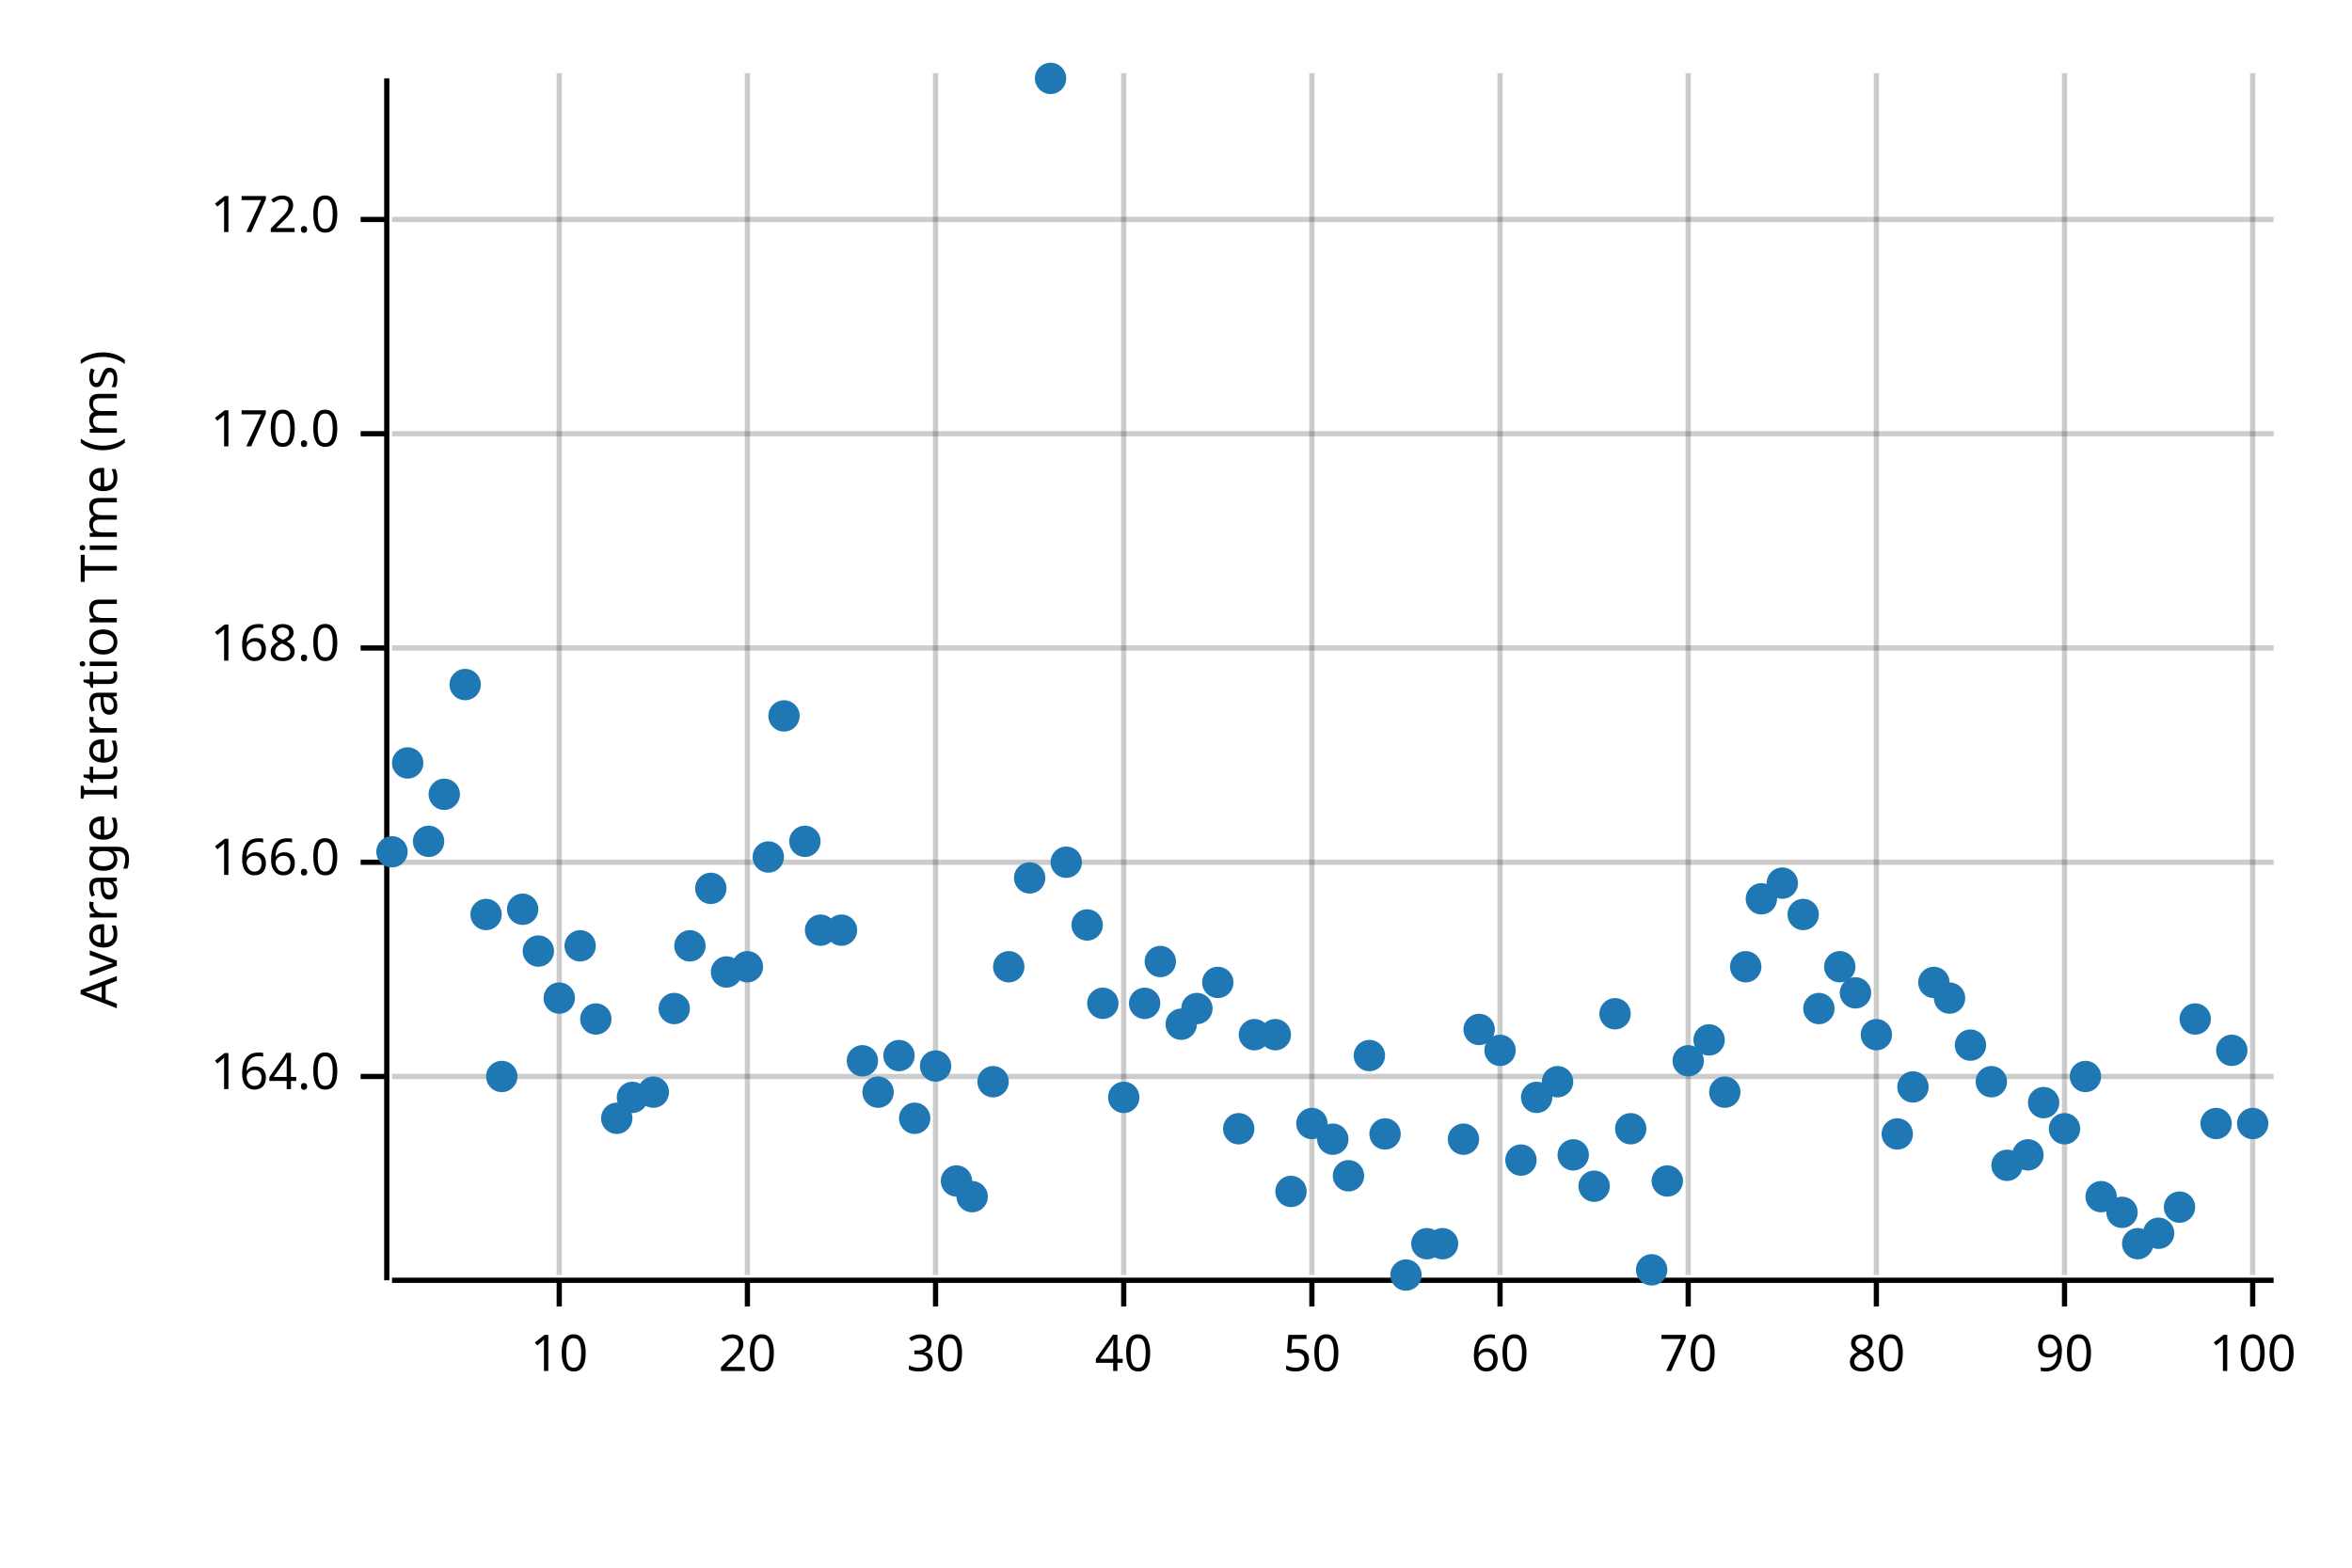
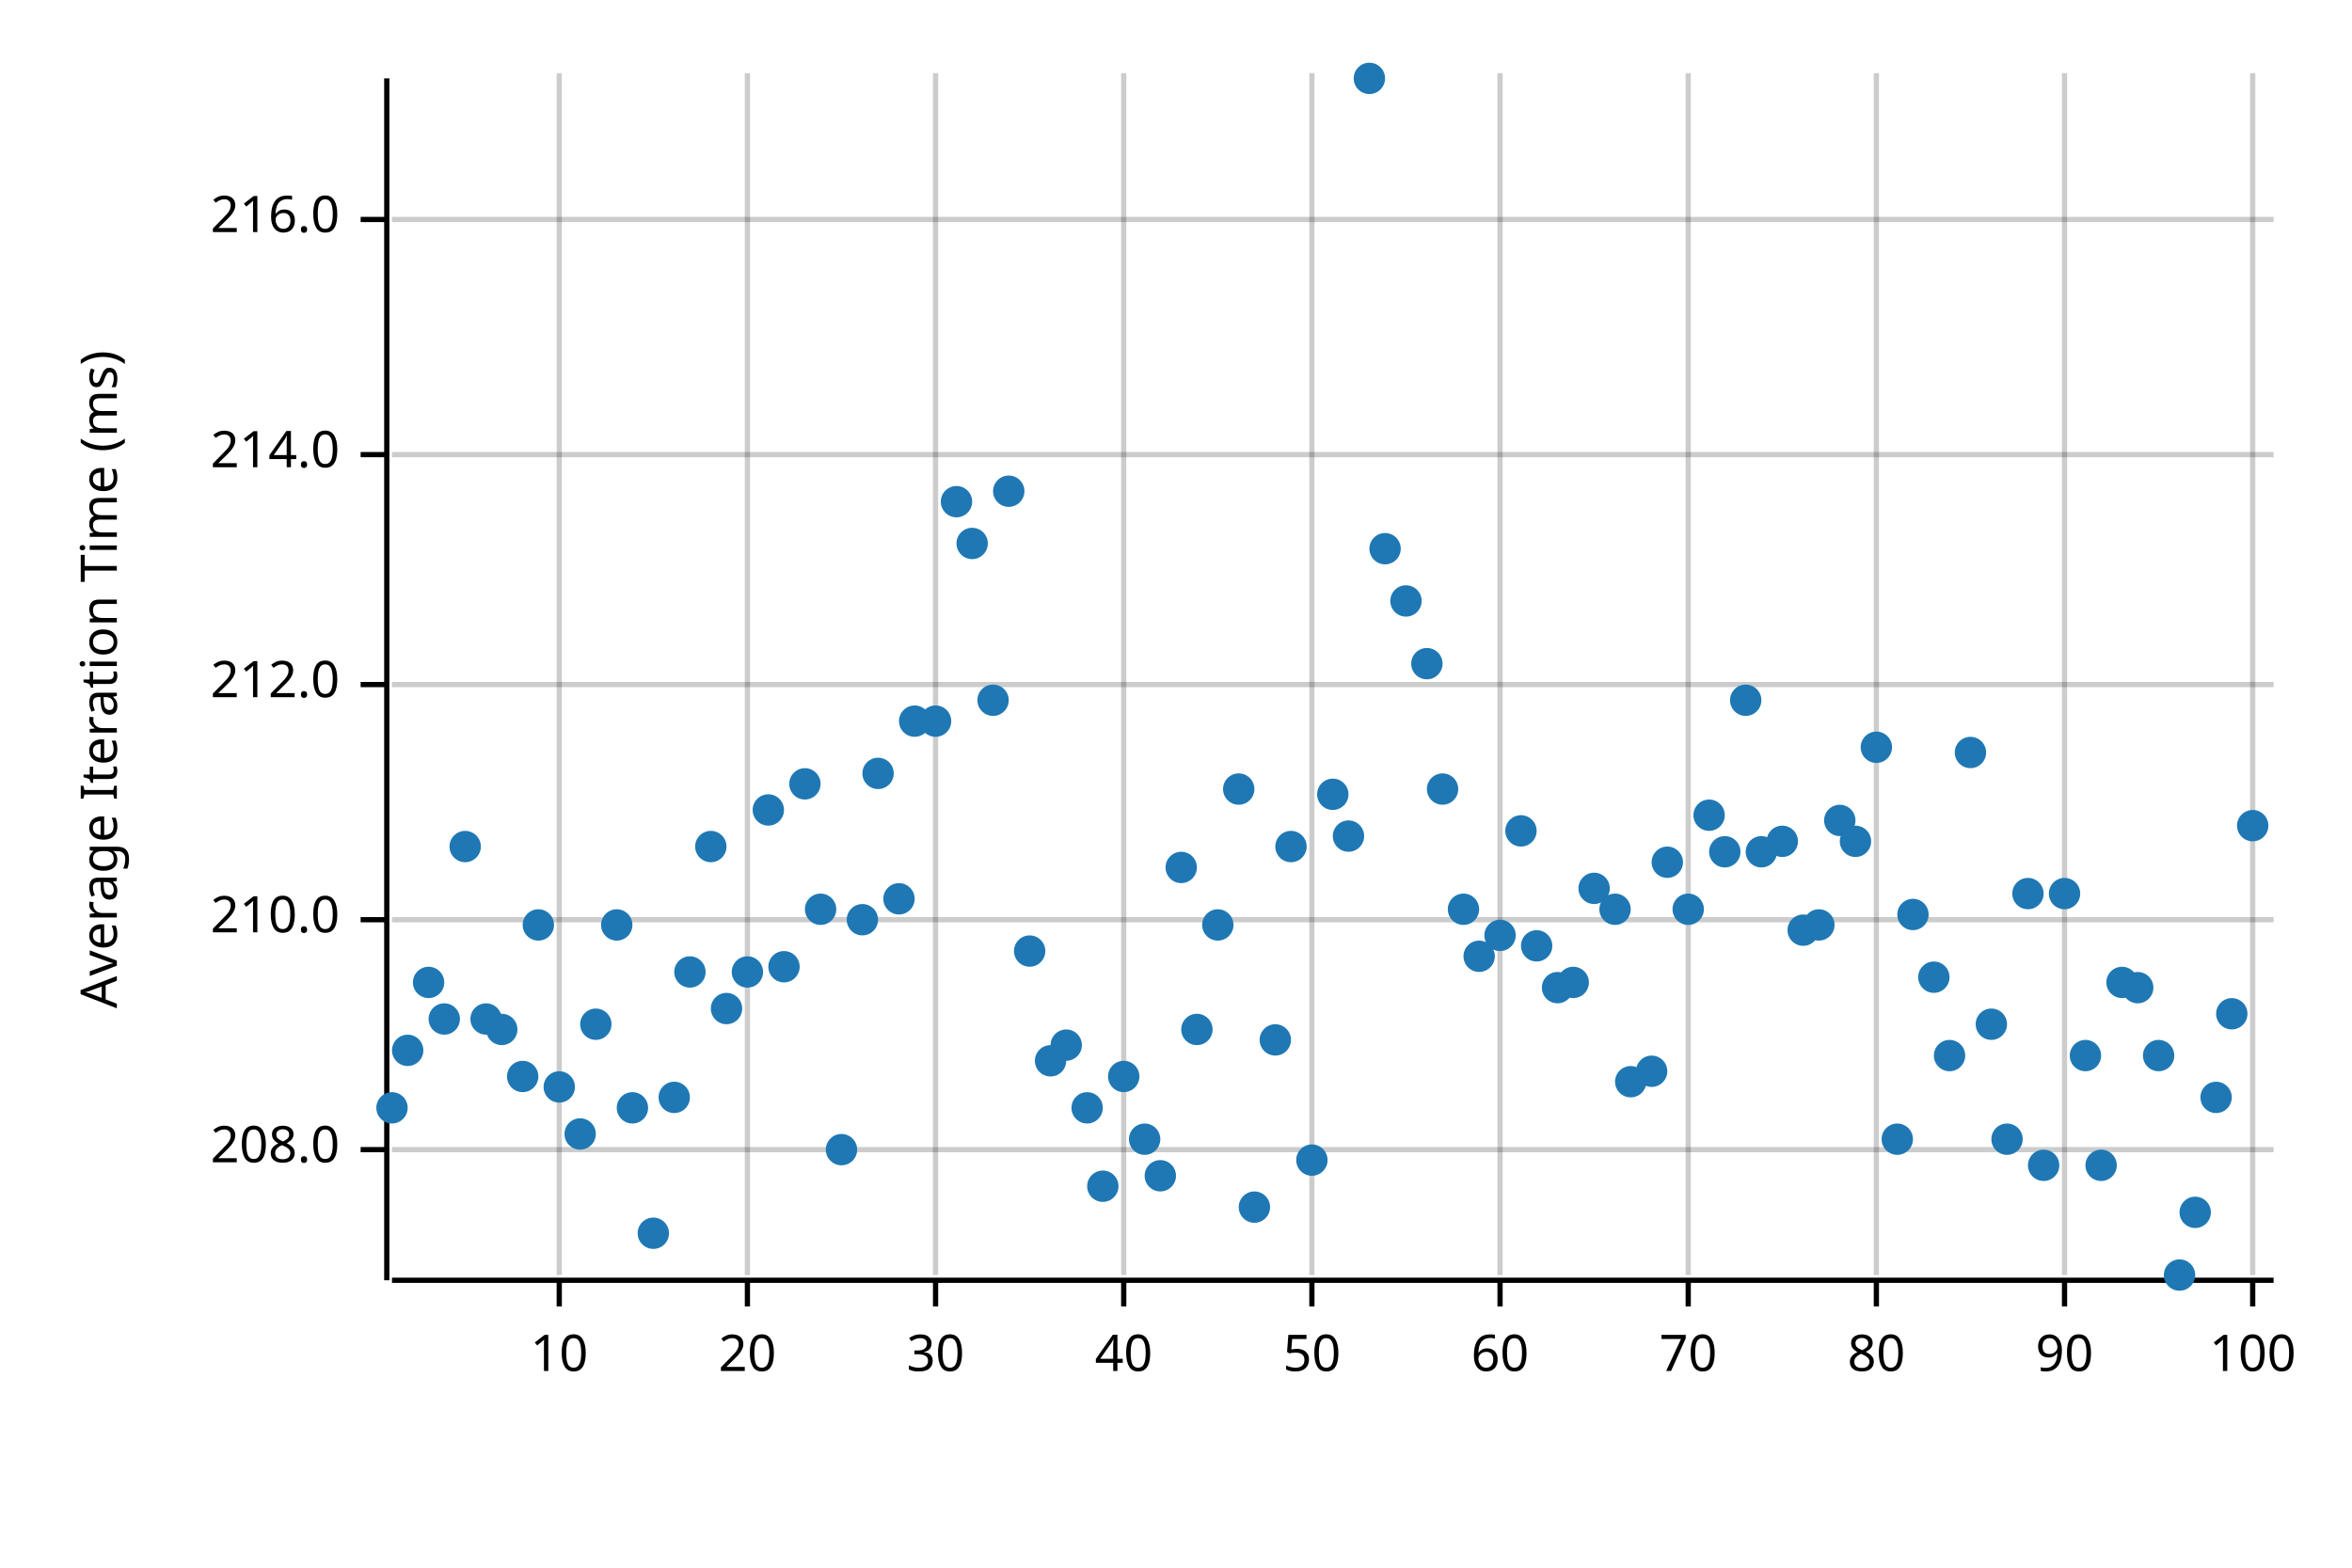
<svg xmlns="http://www.w3.org/2000/svg" width="450" height="300" viewBox="0 0 450 300">
  <text x="15" y="130" dy="0.76em" text-anchor="middle" font-family="sans-serif" font-size="9.677" opacity="1" fill="#000000" transform="rotate(270, 15, 130)">
Average Iteration Time (ms)
</text>
  <line opacity="0.2" stroke="#000000" stroke-width="1" x1="107" y1="244" x2="107" y2="14" />
  <line opacity="0.2" stroke="#000000" stroke-width="1" x1="143" y1="244" x2="143" y2="14" />
  <line opacity="0.2" stroke="#000000" stroke-width="1" x1="179" y1="244" x2="179" y2="14" />
  <line opacity="0.2" stroke="#000000" stroke-width="1" x1="215" y1="244" x2="215" y2="14" />
  <line opacity="0.2" stroke="#000000" stroke-width="1" x1="251" y1="244" x2="251" y2="14" />
  <line opacity="0.2" stroke="#000000" stroke-width="1" x1="287" y1="244" x2="287" y2="14" />
  <line opacity="0.2" stroke="#000000" stroke-width="1" x1="323" y1="244" x2="323" y2="14" />
  <line opacity="0.2" stroke="#000000" stroke-width="1" x1="359" y1="244" x2="359" y2="14" />
  <line opacity="0.2" stroke="#000000" stroke-width="1" x1="395" y1="244" x2="395" y2="14" />
  <line opacity="0.2" stroke="#000000" stroke-width="1" x1="431" y1="244" x2="431" y2="14" />
-   <line opacity="0.2" stroke="#000000" stroke-width="1" x1="75" y1="206" x2="435" y2="206" />
-   <line opacity="0.2" stroke="#000000" stroke-width="1" x1="75" y1="165" x2="435" y2="165" />
-   <line opacity="0.2" stroke="#000000" stroke-width="1" x1="75" y1="124" x2="435" y2="124" />
-   <line opacity="0.2" stroke="#000000" stroke-width="1" x1="75" y1="83" x2="435" y2="83" />
+   <line opacity="0.2" stroke="#000000" stroke-width="1" x1="75" y1="220" x2="435" y2="220" />
+   <line opacity="0.2" stroke="#000000" stroke-width="1" x1="75" y1="176" x2="435" y2="176" />
+   <line opacity="0.2" stroke="#000000" stroke-width="1" x1="75" y1="131" x2="435" y2="131" />
+   <line opacity="0.2" stroke="#000000" stroke-width="1" x1="75" y1="87" x2="435" y2="87" />
  <line opacity="0.2" stroke="#000000" stroke-width="1" x1="75" y1="42" x2="435" y2="42" />
  <polyline fill="none" opacity="1" stroke="#000000" stroke-width="1" points="74,15 74,245 " />
-   <text x="65" y="206" dy="0.5ex" text-anchor="end" font-family="sans-serif" font-size="9.677" opacity="1" fill="#000000">
- 164.0
+   <text x="65" y="220" dy="0.5ex" text-anchor="end" font-family="sans-serif" font-size="9.677" opacity="1" fill="#000000">
+ 208.0
</text>
-   <polyline fill="none" opacity="1" stroke="#000000" stroke-width="1" points="69,206 74,206 " />
-   <text x="65" y="165" dy="0.5ex" text-anchor="end" font-family="sans-serif" font-size="9.677" opacity="1" fill="#000000">
- 166.0
+   <polyline fill="none" opacity="1" stroke="#000000" stroke-width="1" points="69,220 74,220 " />
+   <text x="65" y="176" dy="0.5ex" text-anchor="end" font-family="sans-serif" font-size="9.677" opacity="1" fill="#000000">
+ 210.0
</text>
-   <polyline fill="none" opacity="1" stroke="#000000" stroke-width="1" points="69,165 74,165 " />
-   <text x="65" y="124" dy="0.5ex" text-anchor="end" font-family="sans-serif" font-size="9.677" opacity="1" fill="#000000">
- 168.0
+   <polyline fill="none" opacity="1" stroke="#000000" stroke-width="1" points="69,176 74,176 " />
+   <text x="65" y="131" dy="0.5ex" text-anchor="end" font-family="sans-serif" font-size="9.677" opacity="1" fill="#000000">
+ 212.0
</text>
-   <polyline fill="none" opacity="1" stroke="#000000" stroke-width="1" points="69,124 74,124 " />
-   <text x="65" y="83" dy="0.5ex" text-anchor="end" font-family="sans-serif" font-size="9.677" opacity="1" fill="#000000">
- 170.0
+   <polyline fill="none" opacity="1" stroke="#000000" stroke-width="1" points="69,131 74,131 " />
+   <text x="65" y="87" dy="0.5ex" text-anchor="end" font-family="sans-serif" font-size="9.677" opacity="1" fill="#000000">
+ 214.0
</text>
-   <polyline fill="none" opacity="1" stroke="#000000" stroke-width="1" points="69,83 74,83 " />
+   <polyline fill="none" opacity="1" stroke="#000000" stroke-width="1" points="69,87 74,87 " />
  <text x="65" y="42" dy="0.5ex" text-anchor="end" font-family="sans-serif" font-size="9.677" opacity="1" fill="#000000">
- 172.0
+ 216.0
</text>
  <polyline fill="none" opacity="1" stroke="#000000" stroke-width="1" points="69,42 74,42 " />
  <polyline fill="none" opacity="1" stroke="#000000" stroke-width="1" points="75,245 435,245 " />
  <text x="107" y="255" dy="0.76em" text-anchor="middle" font-family="sans-serif" font-size="9.677" opacity="1" fill="#000000">
10
</text>
  <polyline fill="none" opacity="1" stroke="#000000" stroke-width="1" points="107,245 107,250 " />
  <text x="143" y="255" dy="0.76em" text-anchor="middle" font-family="sans-serif" font-size="9.677" opacity="1" fill="#000000">
20
</text>
  <polyline fill="none" opacity="1" stroke="#000000" stroke-width="1" points="143,245 143,250 " />
  <text x="179" y="255" dy="0.76em" text-anchor="middle" font-family="sans-serif" font-size="9.677" opacity="1" fill="#000000">
30
</text>
  <polyline fill="none" opacity="1" stroke="#000000" stroke-width="1" points="179,245 179,250 " />
  <text x="215" y="255" dy="0.76em" text-anchor="middle" font-family="sans-serif" font-size="9.677" opacity="1" fill="#000000">
40
</text>
  <polyline fill="none" opacity="1" stroke="#000000" stroke-width="1" points="215,245 215,250 " />
  <text x="251" y="255" dy="0.76em" text-anchor="middle" font-family="sans-serif" font-size="9.677" opacity="1" fill="#000000">
50
</text>
  <polyline fill="none" opacity="1" stroke="#000000" stroke-width="1" points="251,245 251,250 " />
  <text x="287" y="255" dy="0.76em" text-anchor="middle" font-family="sans-serif" font-size="9.677" opacity="1" fill="#000000">
60
</text>
  <polyline fill="none" opacity="1" stroke="#000000" stroke-width="1" points="287,245 287,250 " />
  <text x="323" y="255" dy="0.76em" text-anchor="middle" font-family="sans-serif" font-size="9.677" opacity="1" fill="#000000">
70
</text>
  <polyline fill="none" opacity="1" stroke="#000000" stroke-width="1" points="323,245 323,250 " />
  <text x="359" y="255" dy="0.76em" text-anchor="middle" font-family="sans-serif" font-size="9.677" opacity="1" fill="#000000">
80
</text>
  <polyline fill="none" opacity="1" stroke="#000000" stroke-width="1" points="359,245 359,250 " />
  <text x="395" y="255" dy="0.76em" text-anchor="middle" font-family="sans-serif" font-size="9.677" opacity="1" fill="#000000">
90
</text>
  <polyline fill="none" opacity="1" stroke="#000000" stroke-width="1" points="395,245 395,250 " />
  <text x="431" y="255" dy="0.76em" text-anchor="middle" font-family="sans-serif" font-size="9.677" opacity="1" fill="#000000">
100
</text>
  <polyline fill="none" opacity="1" stroke="#000000" stroke-width="1" points="431,245 431,250 " />
-   <circle cx="75" cy="163" r="3" opacity="1" fill="#1F78B4" stroke="none" stroke-width="1" />
-   <circle cx="78" cy="146" r="3" opacity="1" fill="#1F78B4" stroke="none" stroke-width="1" />
-   <circle cx="82" cy="161" r="3" opacity="1" fill="#1F78B4" stroke="none" stroke-width="1" />
-   <circle cx="85" cy="152" r="3" opacity="1" fill="#1F78B4" stroke="none" stroke-width="1" />
-   <circle cx="89" cy="131" r="3" opacity="1" fill="#1F78B4" stroke="none" stroke-width="1" />
-   <circle cx="93" cy="175" r="3" opacity="1" fill="#1F78B4" stroke="none" stroke-width="1" />
-   <circle cx="96" cy="206" r="3" opacity="1" fill="#1F78B4" stroke="none" stroke-width="1" />
-   <circle cx="100" cy="174" r="3" opacity="1" fill="#1F78B4" stroke="none" stroke-width="1" />
-   <circle cx="103" cy="182" r="3" opacity="1" fill="#1F78B4" stroke="none" stroke-width="1" />
-   <circle cx="107" cy="191" r="3" opacity="1" fill="#1F78B4" stroke="none" stroke-width="1" />
-   <circle cx="111" cy="181" r="3" opacity="1" fill="#1F78B4" stroke="none" stroke-width="1" />
-   <circle cx="114" cy="195" r="3" opacity="1" fill="#1F78B4" stroke="none" stroke-width="1" />
-   <circle cx="118" cy="214" r="3" opacity="1" fill="#1F78B4" stroke="none" stroke-width="1" />
-   <circle cx="121" cy="210" r="3" opacity="1" fill="#1F78B4" stroke="none" stroke-width="1" />
-   <circle cx="125" cy="209" r="3" opacity="1" fill="#1F78B4" stroke="none" stroke-width="1" />
-   <circle cx="129" cy="193" r="3" opacity="1" fill="#1F78B4" stroke="none" stroke-width="1" />
-   <circle cx="132" cy="181" r="3" opacity="1" fill="#1F78B4" stroke="none" stroke-width="1" />
-   <circle cx="136" cy="170" r="3" opacity="1" fill="#1F78B4" stroke="none" stroke-width="1" />
-   <circle cx="139" cy="186" r="3" opacity="1" fill="#1F78B4" stroke="none" stroke-width="1" />
-   <circle cx="143" cy="185" r="3" opacity="1" fill="#1F78B4" stroke="none" stroke-width="1" />
-   <circle cx="147" cy="164" r="3" opacity="1" fill="#1F78B4" stroke="none" stroke-width="1" />
-   <circle cx="150" cy="137" r="3" opacity="1" fill="#1F78B4" stroke="none" stroke-width="1" />
-   <circle cx="154" cy="161" r="3" opacity="1" fill="#1F78B4" stroke="none" stroke-width="1" />
-   <circle cx="157" cy="178" r="3" opacity="1" fill="#1F78B4" stroke="none" stroke-width="1" />
-   <circle cx="161" cy="178" r="3" opacity="1" fill="#1F78B4" stroke="none" stroke-width="1" />
-   <circle cx="165" cy="203" r="3" opacity="1" fill="#1F78B4" stroke="none" stroke-width="1" />
-   <circle cx="168" cy="209" r="3" opacity="1" fill="#1F78B4" stroke="none" stroke-width="1" />
-   <circle cx="172" cy="202" r="3" opacity="1" fill="#1F78B4" stroke="none" stroke-width="1" />
-   <circle cx="175" cy="214" r="3" opacity="1" fill="#1F78B4" stroke="none" stroke-width="1" />
-   <circle cx="179" cy="204" r="3" opacity="1" fill="#1F78B4" stroke="none" stroke-width="1" />
-   <circle cx="183" cy="226" r="3" opacity="1" fill="#1F78B4" stroke="none" stroke-width="1" />
-   <circle cx="186" cy="229" r="3" opacity="1" fill="#1F78B4" stroke="none" stroke-width="1" />
-   <circle cx="190" cy="207" r="3" opacity="1" fill="#1F78B4" stroke="none" stroke-width="1" />
-   <circle cx="193" cy="185" r="3" opacity="1" fill="#1F78B4" stroke="none" stroke-width="1" />
-   <circle cx="197" cy="168" r="3" opacity="1" fill="#1F78B4" stroke="none" stroke-width="1" />
-   <circle cx="201" cy="15" r="3" opacity="1" fill="#1F78B4" stroke="none" stroke-width="1" />
-   <circle cx="204" cy="165" r="3" opacity="1" fill="#1F78B4" stroke="none" stroke-width="1" />
-   <circle cx="208" cy="177" r="3" opacity="1" fill="#1F78B4" stroke="none" stroke-width="1" />
-   <circle cx="211" cy="192" r="3" opacity="1" fill="#1F78B4" stroke="none" stroke-width="1" />
-   <circle cx="215" cy="210" r="3" opacity="1" fill="#1F78B4" stroke="none" stroke-width="1" />
-   <circle cx="219" cy="192" r="3" opacity="1" fill="#1F78B4" stroke="none" stroke-width="1" />
-   <circle cx="222" cy="184" r="3" opacity="1" fill="#1F78B4" stroke="none" stroke-width="1" />
-   <circle cx="226" cy="196" r="3" opacity="1" fill="#1F78B4" stroke="none" stroke-width="1" />
-   <circle cx="229" cy="193" r="3" opacity="1" fill="#1F78B4" stroke="none" stroke-width="1" />
-   <circle cx="233" cy="188" r="3" opacity="1" fill="#1F78B4" stroke="none" stroke-width="1" />
-   <circle cx="237" cy="216" r="3" opacity="1" fill="#1F78B4" stroke="none" stroke-width="1" />
-   <circle cx="240" cy="198" r="3" opacity="1" fill="#1F78B4" stroke="none" stroke-width="1" />
-   <circle cx="244" cy="198" r="3" opacity="1" fill="#1F78B4" stroke="none" stroke-width="1" />
-   <circle cx="247" cy="228" r="3" opacity="1" fill="#1F78B4" stroke="none" stroke-width="1" />
-   <circle cx="251" cy="215" r="3" opacity="1" fill="#1F78B4" stroke="none" stroke-width="1" />
-   <circle cx="255" cy="218" r="3" opacity="1" fill="#1F78B4" stroke="none" stroke-width="1" />
-   <circle cx="258" cy="225" r="3" opacity="1" fill="#1F78B4" stroke="none" stroke-width="1" />
-   <circle cx="262" cy="202" r="3" opacity="1" fill="#1F78B4" stroke="none" stroke-width="1" />
-   <circle cx="265" cy="217" r="3" opacity="1" fill="#1F78B4" stroke="none" stroke-width="1" />
-   <circle cx="269" cy="244" r="3" opacity="1" fill="#1F78B4" stroke="none" stroke-width="1" />
-   <circle cx="273" cy="238" r="3" opacity="1" fill="#1F78B4" stroke="none" stroke-width="1" />
-   <circle cx="276" cy="238" r="3" opacity="1" fill="#1F78B4" stroke="none" stroke-width="1" />
-   <circle cx="280" cy="218" r="3" opacity="1" fill="#1F78B4" stroke="none" stroke-width="1" />
-   <circle cx="283" cy="197" r="3" opacity="1" fill="#1F78B4" stroke="none" stroke-width="1" />
-   <circle cx="287" cy="201" r="3" opacity="1" fill="#1F78B4" stroke="none" stroke-width="1" />
-   <circle cx="291" cy="222" r="3" opacity="1" fill="#1F78B4" stroke="none" stroke-width="1" />
-   <circle cx="294" cy="210" r="3" opacity="1" fill="#1F78B4" stroke="none" stroke-width="1" />
-   <circle cx="298" cy="207" r="3" opacity="1" fill="#1F78B4" stroke="none" stroke-width="1" />
-   <circle cx="301" cy="221" r="3" opacity="1" fill="#1F78B4" stroke="none" stroke-width="1" />
-   <circle cx="305" cy="227" r="3" opacity="1" fill="#1F78B4" stroke="none" stroke-width="1" />
-   <circle cx="309" cy="194" r="3" opacity="1" fill="#1F78B4" stroke="none" stroke-width="1" />
-   <circle cx="312" cy="216" r="3" opacity="1" fill="#1F78B4" stroke="none" stroke-width="1" />
-   <circle cx="316" cy="243" r="3" opacity="1" fill="#1F78B4" stroke="none" stroke-width="1" />
-   <circle cx="319" cy="226" r="3" opacity="1" fill="#1F78B4" stroke="none" stroke-width="1" />
-   <circle cx="323" cy="203" r="3" opacity="1" fill="#1F78B4" stroke="none" stroke-width="1" />
-   <circle cx="327" cy="199" r="3" opacity="1" fill="#1F78B4" stroke="none" stroke-width="1" />
-   <circle cx="330" cy="209" r="3" opacity="1" fill="#1F78B4" stroke="none" stroke-width="1" />
-   <circle cx="334" cy="185" r="3" opacity="1" fill="#1F78B4" stroke="none" stroke-width="1" />
-   <circle cx="337" cy="172" r="3" opacity="1" fill="#1F78B4" stroke="none" stroke-width="1" />
-   <circle cx="341" cy="169" r="3" opacity="1" fill="#1F78B4" stroke="none" stroke-width="1" />
-   <circle cx="345" cy="175" r="3" opacity="1" fill="#1F78B4" stroke="none" stroke-width="1" />
-   <circle cx="348" cy="193" r="3" opacity="1" fill="#1F78B4" stroke="none" stroke-width="1" />
-   <circle cx="352" cy="185" r="3" opacity="1" fill="#1F78B4" stroke="none" stroke-width="1" />
-   <circle cx="355" cy="190" r="3" opacity="1" fill="#1F78B4" stroke="none" stroke-width="1" />
-   <circle cx="359" cy="198" r="3" opacity="1" fill="#1F78B4" stroke="none" stroke-width="1" />
-   <circle cx="363" cy="217" r="3" opacity="1" fill="#1F78B4" stroke="none" stroke-width="1" />
-   <circle cx="366" cy="208" r="3" opacity="1" fill="#1F78B4" stroke="none" stroke-width="1" />
-   <circle cx="370" cy="188" r="3" opacity="1" fill="#1F78B4" stroke="none" stroke-width="1" />
-   <circle cx="373" cy="191" r="3" opacity="1" fill="#1F78B4" stroke="none" stroke-width="1" />
-   <circle cx="377" cy="200" r="3" opacity="1" fill="#1F78B4" stroke="none" stroke-width="1" />
-   <circle cx="381" cy="207" r="3" opacity="1" fill="#1F78B4" stroke="none" stroke-width="1" />
-   <circle cx="384" cy="223" r="3" opacity="1" fill="#1F78B4" stroke="none" stroke-width="1" />
-   <circle cx="388" cy="221" r="3" opacity="1" fill="#1F78B4" stroke="none" stroke-width="1" />
-   <circle cx="391" cy="211" r="3" opacity="1" fill="#1F78B4" stroke="none" stroke-width="1" />
-   <circle cx="395" cy="216" r="3" opacity="1" fill="#1F78B4" stroke="none" stroke-width="1" />
-   <circle cx="399" cy="206" r="3" opacity="1" fill="#1F78B4" stroke="none" stroke-width="1" />
-   <circle cx="402" cy="229" r="3" opacity="1" fill="#1F78B4" stroke="none" stroke-width="1" />
-   <circle cx="406" cy="232" r="3" opacity="1" fill="#1F78B4" stroke="none" stroke-width="1" />
-   <circle cx="409" cy="238" r="3" opacity="1" fill="#1F78B4" stroke="none" stroke-width="1" />
-   <circle cx="413" cy="236" r="3" opacity="1" fill="#1F78B4" stroke="none" stroke-width="1" />
-   <circle cx="417" cy="231" r="3" opacity="1" fill="#1F78B4" stroke="none" stroke-width="1" />
-   <circle cx="420" cy="195" r="3" opacity="1" fill="#1F78B4" stroke="none" stroke-width="1" />
-   <circle cx="424" cy="215" r="3" opacity="1" fill="#1F78B4" stroke="none" stroke-width="1" />
-   <circle cx="427" cy="201" r="3" opacity="1" fill="#1F78B4" stroke="none" stroke-width="1" />
-   <circle cx="431" cy="215" r="3" opacity="1" fill="#1F78B4" stroke="none" stroke-width="1" />
+   <circle cx="75" cy="212" r="3" opacity="1" fill="#1F78B4" stroke="none" stroke-width="1" />
+   <circle cx="78" cy="201" r="3" opacity="1" fill="#1F78B4" stroke="none" stroke-width="1" />
+   <circle cx="82" cy="188" r="3" opacity="1" fill="#1F78B4" stroke="none" stroke-width="1" />
+   <circle cx="85" cy="195" r="3" opacity="1" fill="#1F78B4" stroke="none" stroke-width="1" />
+   <circle cx="89" cy="162" r="3" opacity="1" fill="#1F78B4" stroke="none" stroke-width="1" />
+   <circle cx="93" cy="195" r="3" opacity="1" fill="#1F78B4" stroke="none" stroke-width="1" />
+   <circle cx="96" cy="197" r="3" opacity="1" fill="#1F78B4" stroke="none" stroke-width="1" />
+   <circle cx="100" cy="206" r="3" opacity="1" fill="#1F78B4" stroke="none" stroke-width="1" />
+   <circle cx="103" cy="177" r="3" opacity="1" fill="#1F78B4" stroke="none" stroke-width="1" />
+   <circle cx="107" cy="208" r="3" opacity="1" fill="#1F78B4" stroke="none" stroke-width="1" />
+   <circle cx="111" cy="217" r="3" opacity="1" fill="#1F78B4" stroke="none" stroke-width="1" />
+   <circle cx="114" cy="196" r="3" opacity="1" fill="#1F78B4" stroke="none" stroke-width="1" />
+   <circle cx="118" cy="177" r="3" opacity="1" fill="#1F78B4" stroke="none" stroke-width="1" />
+   <circle cx="121" cy="212" r="3" opacity="1" fill="#1F78B4" stroke="none" stroke-width="1" />
+   <circle cx="125" cy="236" r="3" opacity="1" fill="#1F78B4" stroke="none" stroke-width="1" />
+   <circle cx="129" cy="210" r="3" opacity="1" fill="#1F78B4" stroke="none" stroke-width="1" />
+   <circle cx="132" cy="186" r="3" opacity="1" fill="#1F78B4" stroke="none" stroke-width="1" />
+   <circle cx="136" cy="162" r="3" opacity="1" fill="#1F78B4" stroke="none" stroke-width="1" />
+   <circle cx="139" cy="193" r="3" opacity="1" fill="#1F78B4" stroke="none" stroke-width="1" />
+   <circle cx="143" cy="186" r="3" opacity="1" fill="#1F78B4" stroke="none" stroke-width="1" />
+   <circle cx="147" cy="155" r="3" opacity="1" fill="#1F78B4" stroke="none" stroke-width="1" />
+   <circle cx="150" cy="185" r="3" opacity="1" fill="#1F78B4" stroke="none" stroke-width="1" />
+   <circle cx="154" cy="150" r="3" opacity="1" fill="#1F78B4" stroke="none" stroke-width="1" />
+   <circle cx="157" cy="174" r="3" opacity="1" fill="#1F78B4" stroke="none" stroke-width="1" />
+   <circle cx="161" cy="220" r="3" opacity="1" fill="#1F78B4" stroke="none" stroke-width="1" />
+   <circle cx="165" cy="176" r="3" opacity="1" fill="#1F78B4" stroke="none" stroke-width="1" />
+   <circle cx="168" cy="148" r="3" opacity="1" fill="#1F78B4" stroke="none" stroke-width="1" />
+   <circle cx="172" cy="172" r="3" opacity="1" fill="#1F78B4" stroke="none" stroke-width="1" />
+   <circle cx="175" cy="138" r="3" opacity="1" fill="#1F78B4" stroke="none" stroke-width="1" />
+   <circle cx="179" cy="138" r="3" opacity="1" fill="#1F78B4" stroke="none" stroke-width="1" />
+   <circle cx="183" cy="96" r="3" opacity="1" fill="#1F78B4" stroke="none" stroke-width="1" />
+   <circle cx="186" cy="104" r="3" opacity="1" fill="#1F78B4" stroke="none" stroke-width="1" />
+   <circle cx="190" cy="134" r="3" opacity="1" fill="#1F78B4" stroke="none" stroke-width="1" />
+   <circle cx="193" cy="94" r="3" opacity="1" fill="#1F78B4" stroke="none" stroke-width="1" />
+   <circle cx="197" cy="182" r="3" opacity="1" fill="#1F78B4" stroke="none" stroke-width="1" />
+   <circle cx="201" cy="203" r="3" opacity="1" fill="#1F78B4" stroke="none" stroke-width="1" />
+   <circle cx="204" cy="200" r="3" opacity="1" fill="#1F78B4" stroke="none" stroke-width="1" />
+   <circle cx="208" cy="212" r="3" opacity="1" fill="#1F78B4" stroke="none" stroke-width="1" />
+   <circle cx="211" cy="227" r="3" opacity="1" fill="#1F78B4" stroke="none" stroke-width="1" />
+   <circle cx="215" cy="206" r="3" opacity="1" fill="#1F78B4" stroke="none" stroke-width="1" />
+   <circle cx="219" cy="218" r="3" opacity="1" fill="#1F78B4" stroke="none" stroke-width="1" />
+   <circle cx="222" cy="225" r="3" opacity="1" fill="#1F78B4" stroke="none" stroke-width="1" />
+   <circle cx="226" cy="166" r="3" opacity="1" fill="#1F78B4" stroke="none" stroke-width="1" />
+   <circle cx="229" cy="197" r="3" opacity="1" fill="#1F78B4" stroke="none" stroke-width="1" />
+   <circle cx="233" cy="177" r="3" opacity="1" fill="#1F78B4" stroke="none" stroke-width="1" />
+   <circle cx="237" cy="151" r="3" opacity="1" fill="#1F78B4" stroke="none" stroke-width="1" />
+   <circle cx="240" cy="231" r="3" opacity="1" fill="#1F78B4" stroke="none" stroke-width="1" />
+   <circle cx="244" cy="199" r="3" opacity="1" fill="#1F78B4" stroke="none" stroke-width="1" />
+   <circle cx="247" cy="162" r="3" opacity="1" fill="#1F78B4" stroke="none" stroke-width="1" />
+   <circle cx="251" cy="222" r="3" opacity="1" fill="#1F78B4" stroke="none" stroke-width="1" />
+   <circle cx="255" cy="152" r="3" opacity="1" fill="#1F78B4" stroke="none" stroke-width="1" />
+   <circle cx="258" cy="160" r="3" opacity="1" fill="#1F78B4" stroke="none" stroke-width="1" />
+   <circle cx="262" cy="15" r="3" opacity="1" fill="#1F78B4" stroke="none" stroke-width="1" />
+   <circle cx="265" cy="105" r="3" opacity="1" fill="#1F78B4" stroke="none" stroke-width="1" />
+   <circle cx="269" cy="115" r="3" opacity="1" fill="#1F78B4" stroke="none" stroke-width="1" />
+   <circle cx="273" cy="127" r="3" opacity="1" fill="#1F78B4" stroke="none" stroke-width="1" />
+   <circle cx="276" cy="151" r="3" opacity="1" fill="#1F78B4" stroke="none" stroke-width="1" />
+   <circle cx="280" cy="174" r="3" opacity="1" fill="#1F78B4" stroke="none" stroke-width="1" />
+   <circle cx="283" cy="183" r="3" opacity="1" fill="#1F78B4" stroke="none" stroke-width="1" />
+   <circle cx="287" cy="179" r="3" opacity="1" fill="#1F78B4" stroke="none" stroke-width="1" />
+   <circle cx="291" cy="159" r="3" opacity="1" fill="#1F78B4" stroke="none" stroke-width="1" />
+   <circle cx="294" cy="181" r="3" opacity="1" fill="#1F78B4" stroke="none" stroke-width="1" />
+   <circle cx="298" cy="189" r="3" opacity="1" fill="#1F78B4" stroke="none" stroke-width="1" />
+   <circle cx="301" cy="188" r="3" opacity="1" fill="#1F78B4" stroke="none" stroke-width="1" />
+   <circle cx="305" cy="170" r="3" opacity="1" fill="#1F78B4" stroke="none" stroke-width="1" />
+   <circle cx="309" cy="174" r="3" opacity="1" fill="#1F78B4" stroke="none" stroke-width="1" />
+   <circle cx="312" cy="207" r="3" opacity="1" fill="#1F78B4" stroke="none" stroke-width="1" />
+   <circle cx="316" cy="205" r="3" opacity="1" fill="#1F78B4" stroke="none" stroke-width="1" />
+   <circle cx="319" cy="165" r="3" opacity="1" fill="#1F78B4" stroke="none" stroke-width="1" />
+   <circle cx="323" cy="174" r="3" opacity="1" fill="#1F78B4" stroke="none" stroke-width="1" />
+   <circle cx="327" cy="156" r="3" opacity="1" fill="#1F78B4" stroke="none" stroke-width="1" />
+   <circle cx="330" cy="163" r="3" opacity="1" fill="#1F78B4" stroke="none" stroke-width="1" />
+   <circle cx="334" cy="134" r="3" opacity="1" fill="#1F78B4" stroke="none" stroke-width="1" />
+   <circle cx="337" cy="163" r="3" opacity="1" fill="#1F78B4" stroke="none" stroke-width="1" />
+   <circle cx="341" cy="161" r="3" opacity="1" fill="#1F78B4" stroke="none" stroke-width="1" />
+   <circle cx="345" cy="178" r="3" opacity="1" fill="#1F78B4" stroke="none" stroke-width="1" />
+   <circle cx="348" cy="177" r="3" opacity="1" fill="#1F78B4" stroke="none" stroke-width="1" />
+   <circle cx="352" cy="157" r="3" opacity="1" fill="#1F78B4" stroke="none" stroke-width="1" />
+   <circle cx="355" cy="161" r="3" opacity="1" fill="#1F78B4" stroke="none" stroke-width="1" />
+   <circle cx="359" cy="143" r="3" opacity="1" fill="#1F78B4" stroke="none" stroke-width="1" />
+   <circle cx="363" cy="218" r="3" opacity="1" fill="#1F78B4" stroke="none" stroke-width="1" />
+   <circle cx="366" cy="175" r="3" opacity="1" fill="#1F78B4" stroke="none" stroke-width="1" />
+   <circle cx="370" cy="187" r="3" opacity="1" fill="#1F78B4" stroke="none" stroke-width="1" />
+   <circle cx="373" cy="202" r="3" opacity="1" fill="#1F78B4" stroke="none" stroke-width="1" />
+   <circle cx="377" cy="144" r="3" opacity="1" fill="#1F78B4" stroke="none" stroke-width="1" />
+   <circle cx="381" cy="196" r="3" opacity="1" fill="#1F78B4" stroke="none" stroke-width="1" />
+   <circle cx="384" cy="218" r="3" opacity="1" fill="#1F78B4" stroke="none" stroke-width="1" />
+   <circle cx="388" cy="171" r="3" opacity="1" fill="#1F78B4" stroke="none" stroke-width="1" />
+   <circle cx="391" cy="223" r="3" opacity="1" fill="#1F78B4" stroke="none" stroke-width="1" />
+   <circle cx="395" cy="171" r="3" opacity="1" fill="#1F78B4" stroke="none" stroke-width="1" />
+   <circle cx="399" cy="202" r="3" opacity="1" fill="#1F78B4" stroke="none" stroke-width="1" />
+   <circle cx="402" cy="223" r="3" opacity="1" fill="#1F78B4" stroke="none" stroke-width="1" />
+   <circle cx="406" cy="188" r="3" opacity="1" fill="#1F78B4" stroke="none" stroke-width="1" />
+   <circle cx="409" cy="189" r="3" opacity="1" fill="#1F78B4" stroke="none" stroke-width="1" />
+   <circle cx="413" cy="202" r="3" opacity="1" fill="#1F78B4" stroke="none" stroke-width="1" />
+   <circle cx="417" cy="244" r="3" opacity="1" fill="#1F78B4" stroke="none" stroke-width="1" />
+   <circle cx="420" cy="232" r="3" opacity="1" fill="#1F78B4" stroke="none" stroke-width="1" />
+   <circle cx="424" cy="210" r="3" opacity="1" fill="#1F78B4" stroke="none" stroke-width="1" />
+   <circle cx="427" cy="194" r="3" opacity="1" fill="#1F78B4" stroke="none" stroke-width="1" />
+   <circle cx="431" cy="158" r="3" opacity="1" fill="#1F78B4" stroke="none" stroke-width="1" />
</svg>
